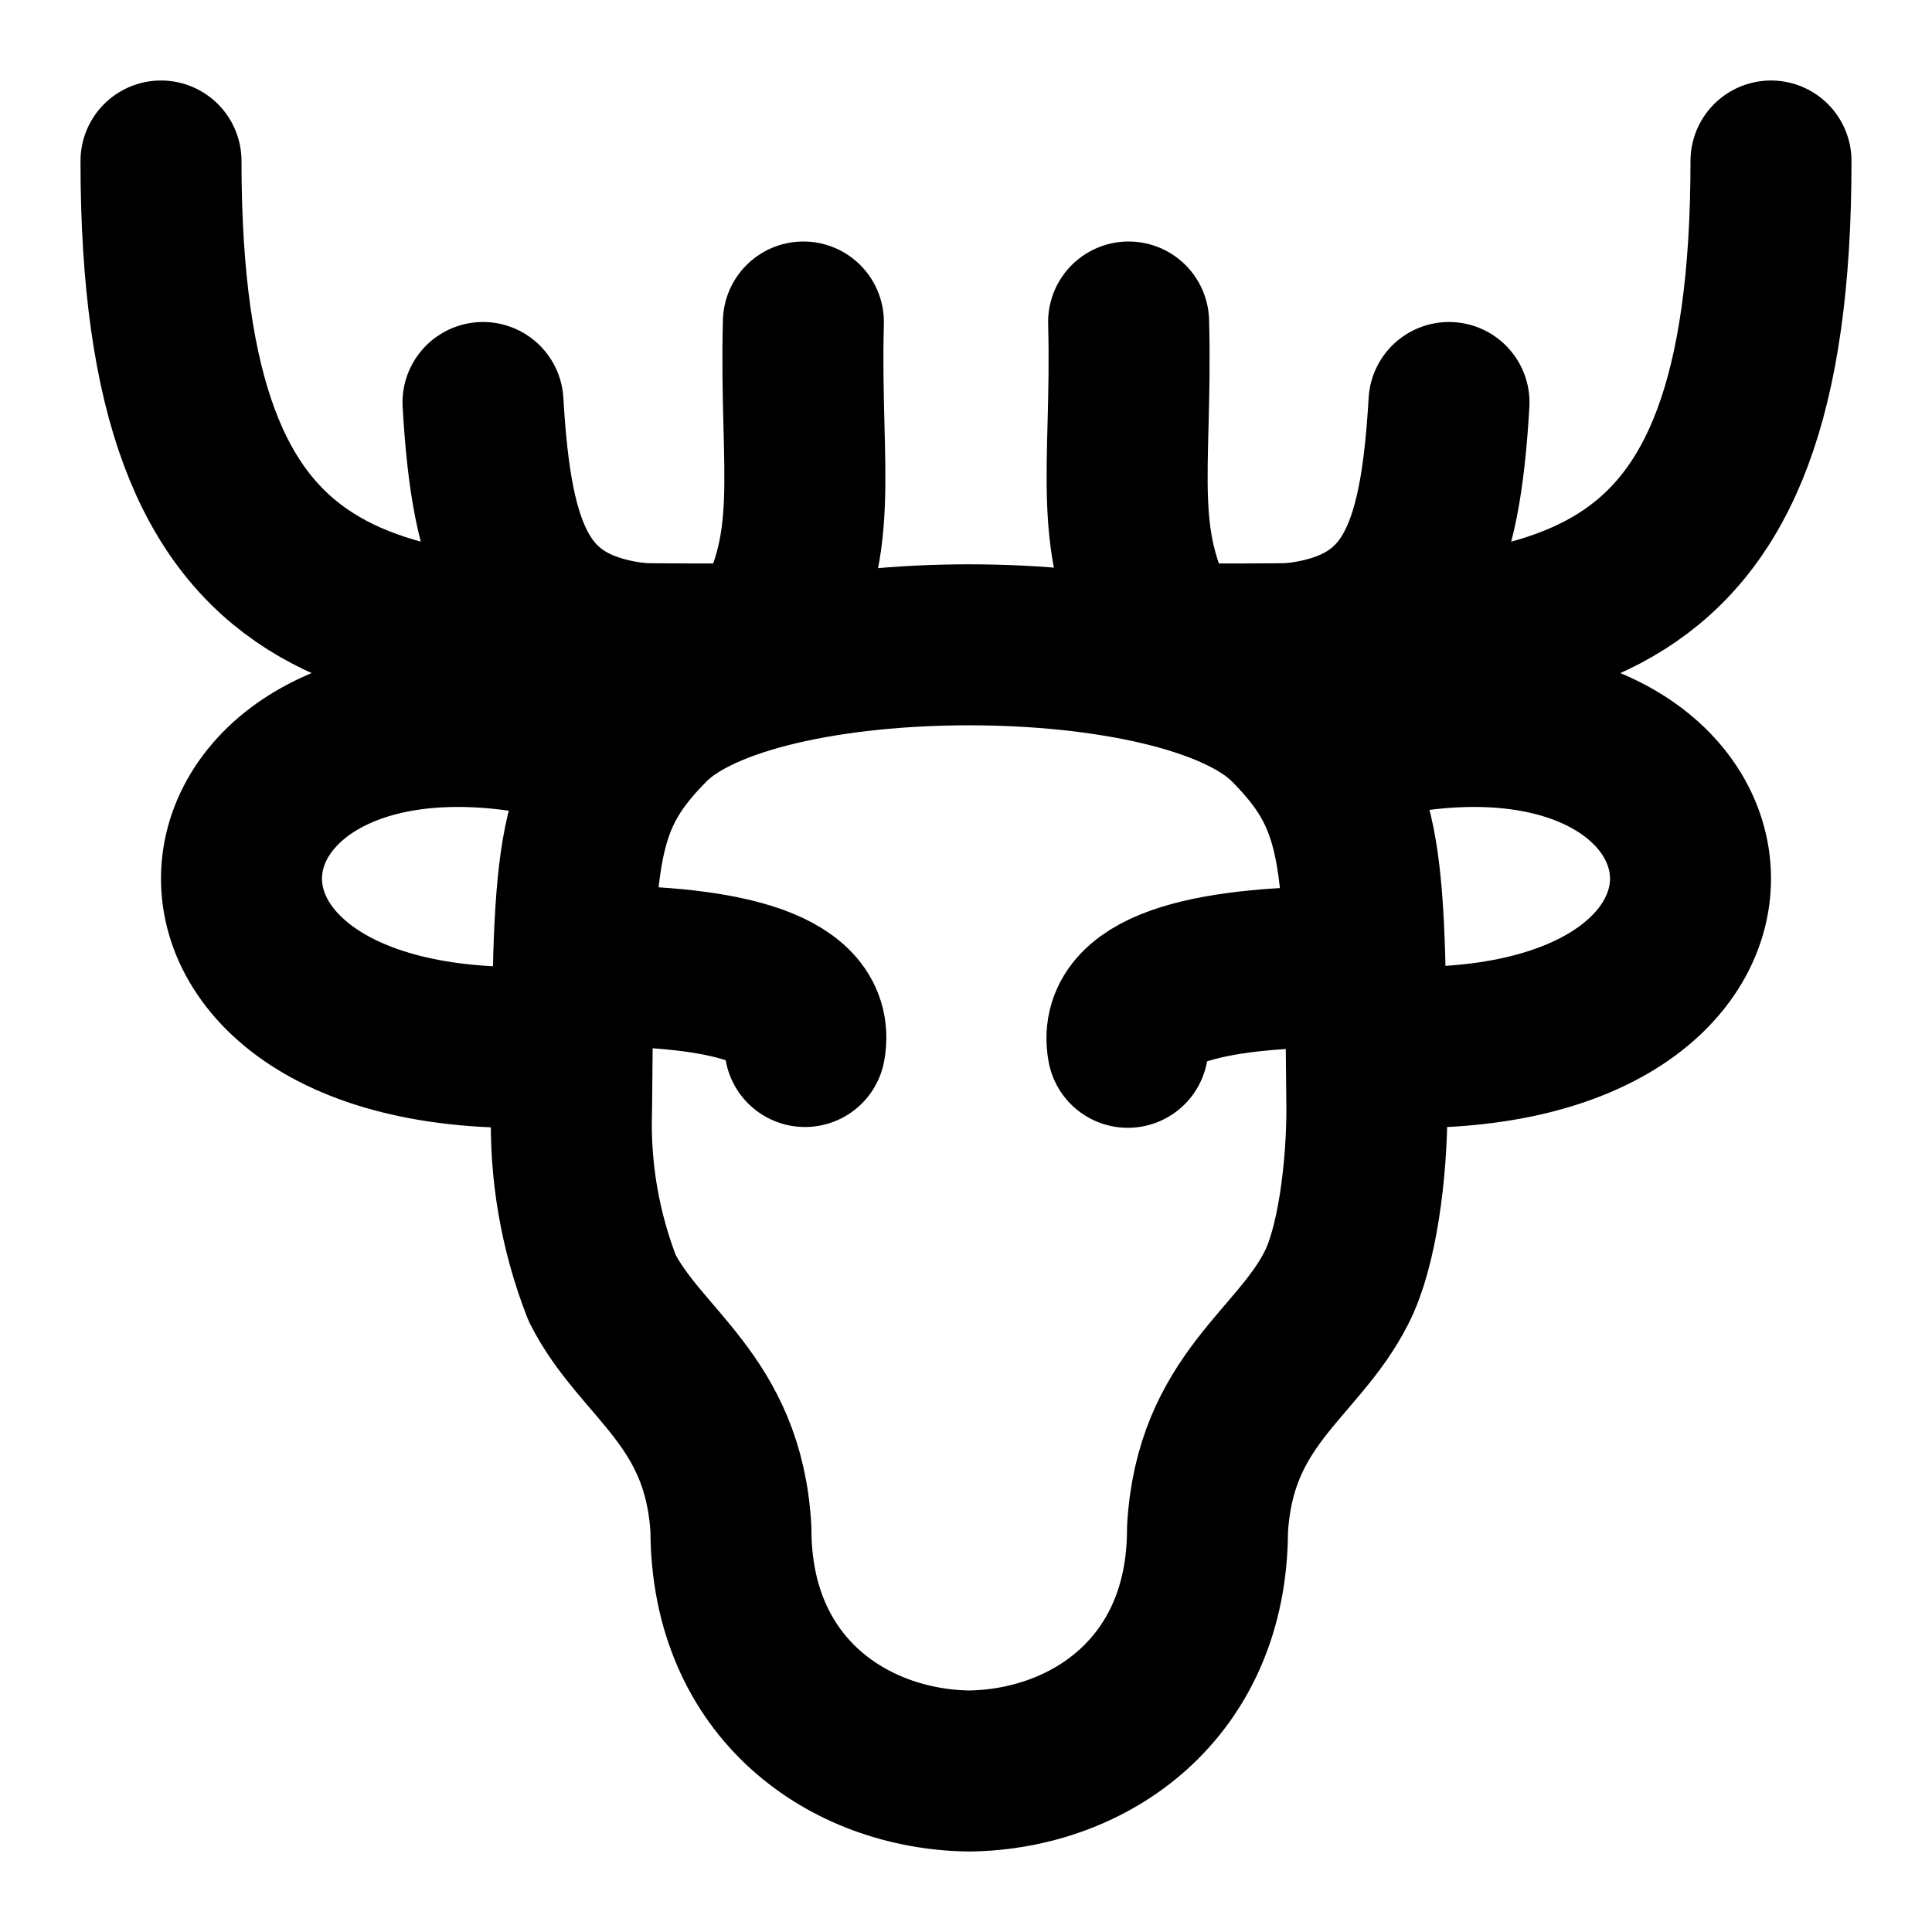
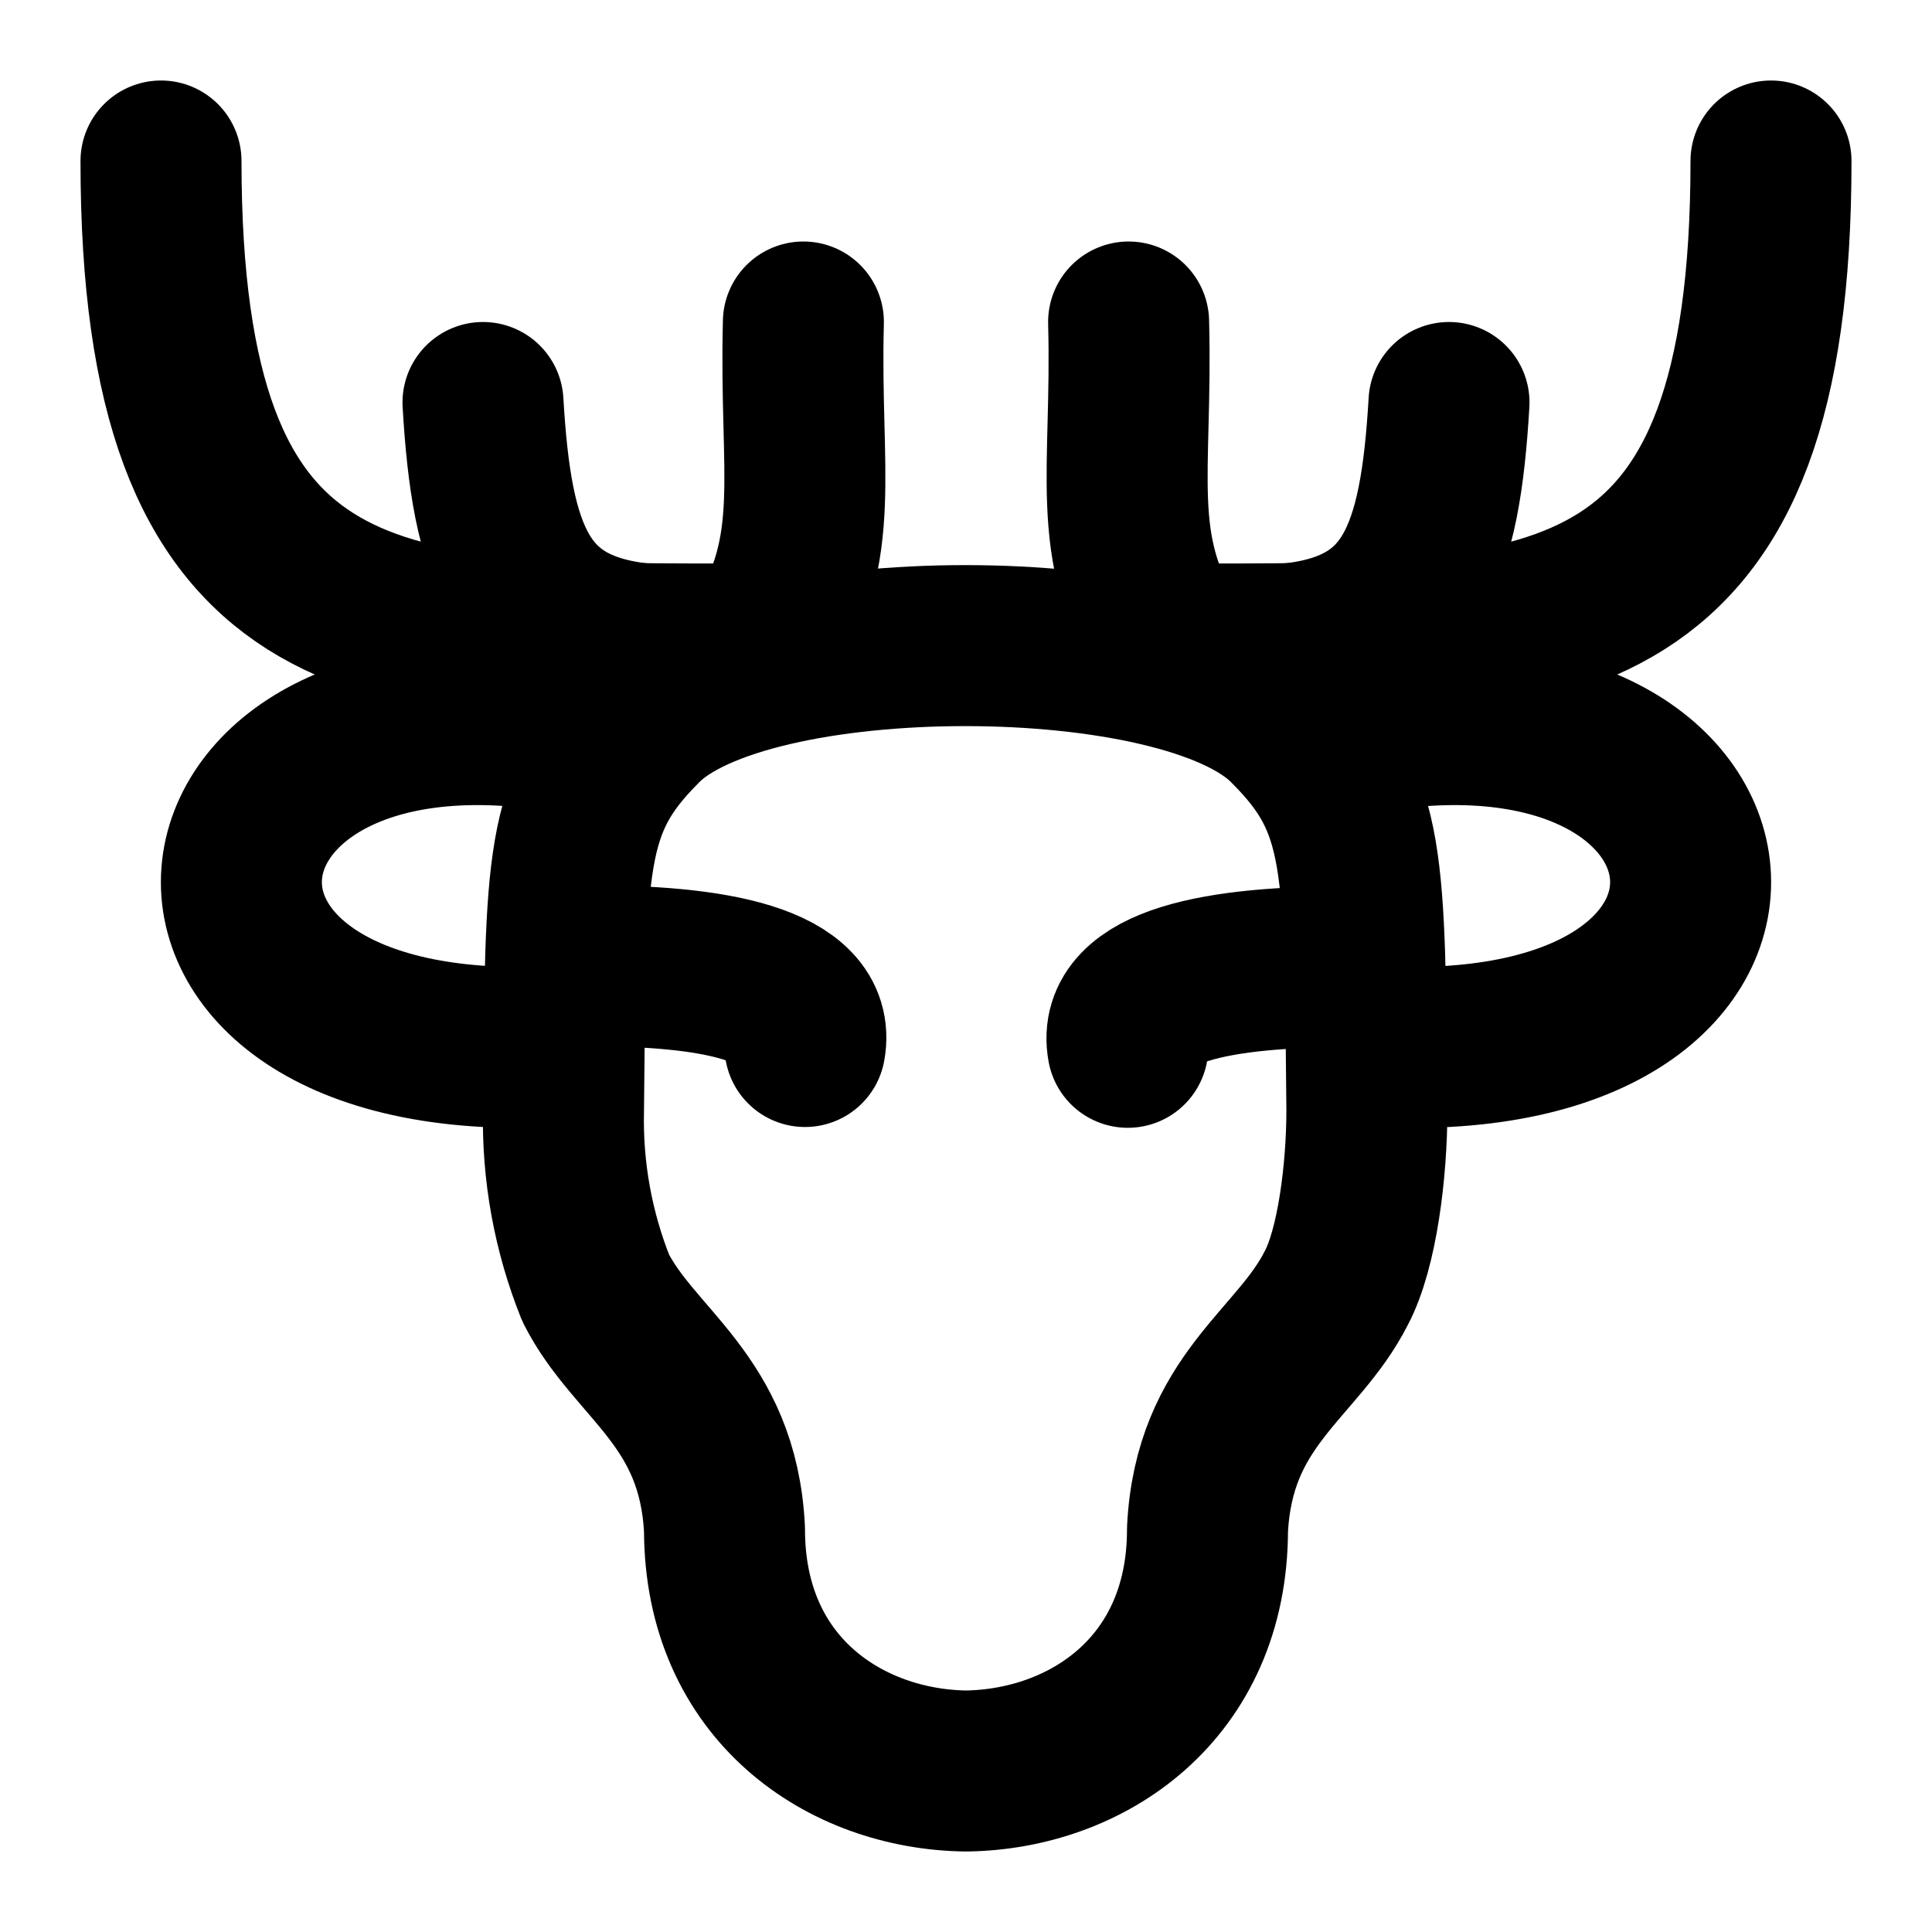
<svg xmlns="http://www.w3.org/2000/svg" width="24" height="24" viewBox="0 0 24 24" fill="none" stroke="currentColor" stroke-width="2" stroke-linecap="round" stroke-linejoin="round">
  <path d="M14.52 8c-.75-1.23-.45-2.12-.5-4" />
  <path d="M16 8c1.55-.15 1.89-1.12 2-3" />
-   <path d="M16.6 16c-.48.95-1.51 1.39-1.6 3 0 1.98-1.47 2.98-2.96 3-1.49-.02-2.96-1.02-2.96-3-.09-1.61-1.12-2.05-1.6-3a5.6 5.6 0 0 1-.38-2.22c.03-3.1 0-3.8.96-4.77.65-.67 2.3-1 3.98-1 1.67 0 3.33.33 3.98 1 .96.97.93 1.67.96 4.77 0 .75-.12 1.72-.38 2.22" />
+   <path d="M16.6 16c-.48.95-1.52 1.39-1.6 3 0 1.98-1.5 2.98-3 3-1.5-.02-3-1.02-3-3-.08-1.61-1.12-2.05-1.6-3a5.6 5.6 0 0 1-.4-2.21c.03-3.1 0-3.8.97-4.77.65-.67 2.33-1 4.02-1s3.37.33 4.02 1c.97.97.94 1.67.97 4.77 0 .75-.12 1.72-.38 2.21" />
  <path d="M16.79 12.01c-1.66-.01-2.92.24-2.78 1" />
-   <path d="M16.83 9.22c5.1-1.27 5.9 4.07.28 3.78" />
+   <path d="M16.8 9.13c5.18-1 5.9 4.16.3 3.87" />
  <path d="M2 2c0 5.92 2.62 6 6.98 6" />
  <path d="M22 2c0 5.92-2.62 6-6.98 6" />
-   <path d="M7.17 9.22c-5.1-1.27-5.9 4.07-.28 3.78" />
+   <path d="M7.2 9.13c-5.18-1-5.9 4.16-.3 3.87" />
  <path d="M7.22 12c1.66-.02 2.92.24 2.78 1" />
  <path d="M8 8c-1.55-.15-1.89-1.12-2-3" />
  <path d="M9.48 8c.75-1.22.45-2.12.5-4" />
</svg>
